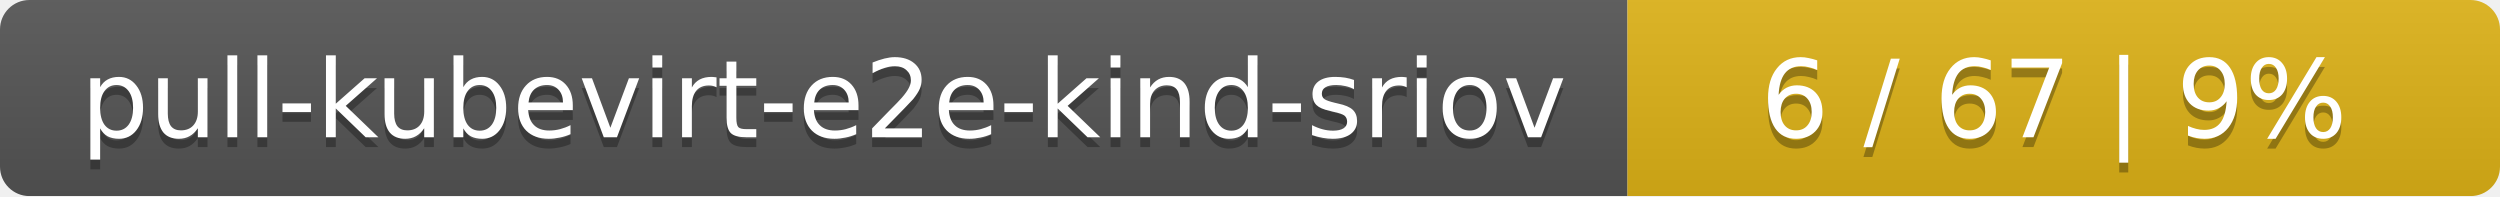
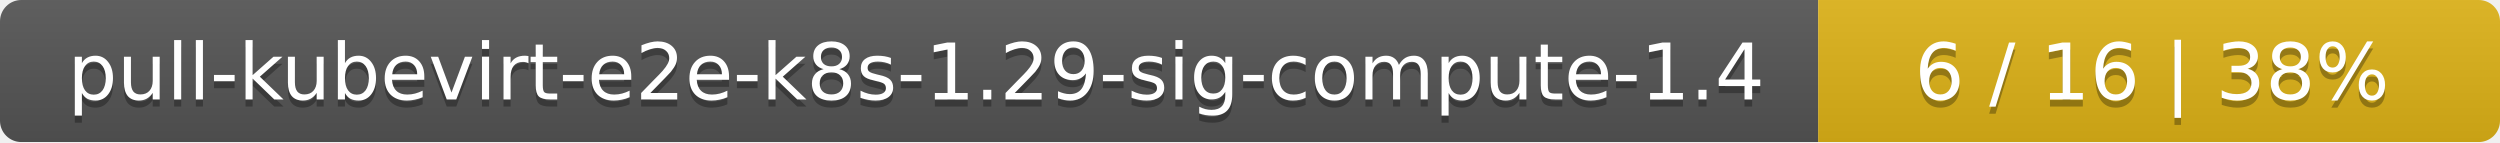
- <svg xmlns="http://www.w3.org/2000/svg" width="255" height="20">
+ <svg xmlns="http://www.w3.org/2000/svg" width="352" height="20">
  <linearGradient id="smooth" x2="0" y2="100%">
    <stop offset="0" stop-color="#bbb" stop-opacity=".1" />
    <stop offset="1" stop-opacity=".1" />
  </linearGradient>
  <mask id="round">
-     <rect width="255" height="20" rx="3" fill="#fff" />
+     <rect width="352" height="20" rx="3" fill="#fff" />
  </mask>
  <g mask="url(#round)">
-     <rect width="166" height="20" fill="#555" />
-     <rect x="166" width="89" height="20" fill="#dfb317" />
-     <rect width="255" height="20" fill="url(#smooth)" />
+     <rect width="256" height="20" fill="#555" />
+     <rect x="256" width="96" height="20" fill="#dfb317" />
+     <rect width="352" height="20" fill="url(#smooth)" />
  </g>
  <g fill="#fff" text-anchor="middle" font-family="DejaVu Sans,Verdana,Geneva,sans-serif" font-size="11">
-     <text x="84" y="15" fill="#010101" fill-opacity=".3">pull-kubevirt-e2e-kind-sriov</text>
-     <text x="84" y="14">pull-kubevirt-e2e-kind-sriov</text>
-     <text x="209.5" y="15" fill="#010101" fill-opacity=".3">6 / 67    |    9%</text>
-     <text x="209.5" y="14">6 / 67    |    9%</text>
+     <text x="129" y="15" fill="#010101" fill-opacity=".3">pull-kubevirt-e2e-k8s-1.29-sig-compute-1.4</text>
+     <text x="129" y="14">pull-kubevirt-e2e-k8s-1.29-sig-compute-1.4</text>
+     <text x="303" y="15" fill="#010101" fill-opacity=".3">6 / 16    |    38%</text>
+     <text x="303" y="14">6 / 16    |    38%</text>
  </g>
</svg>
